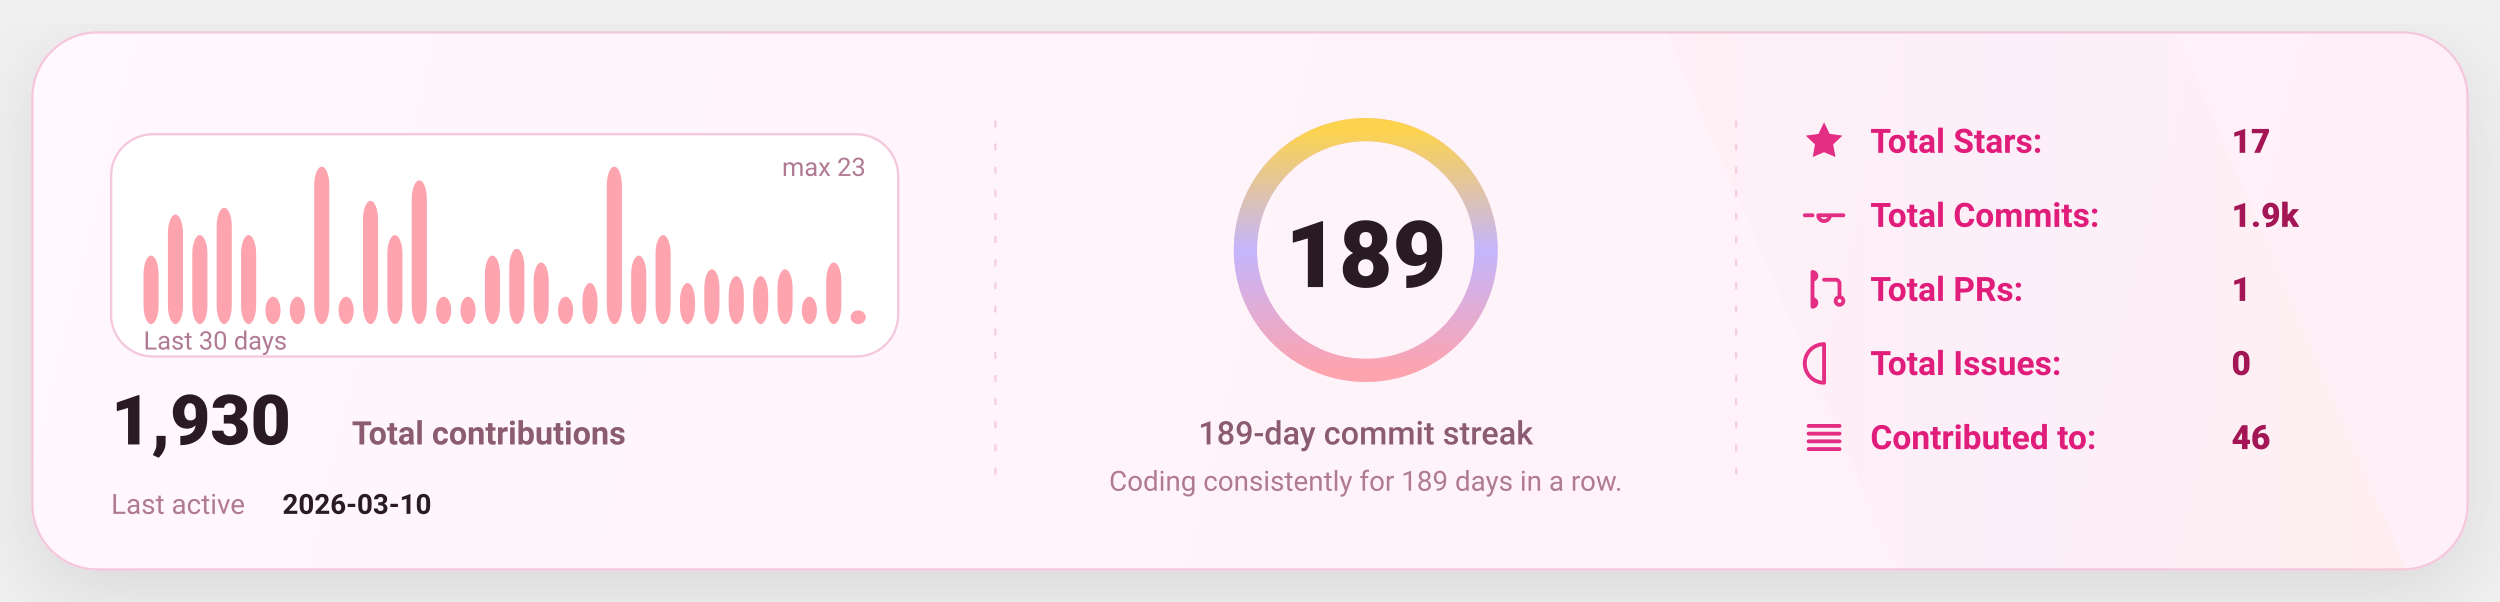
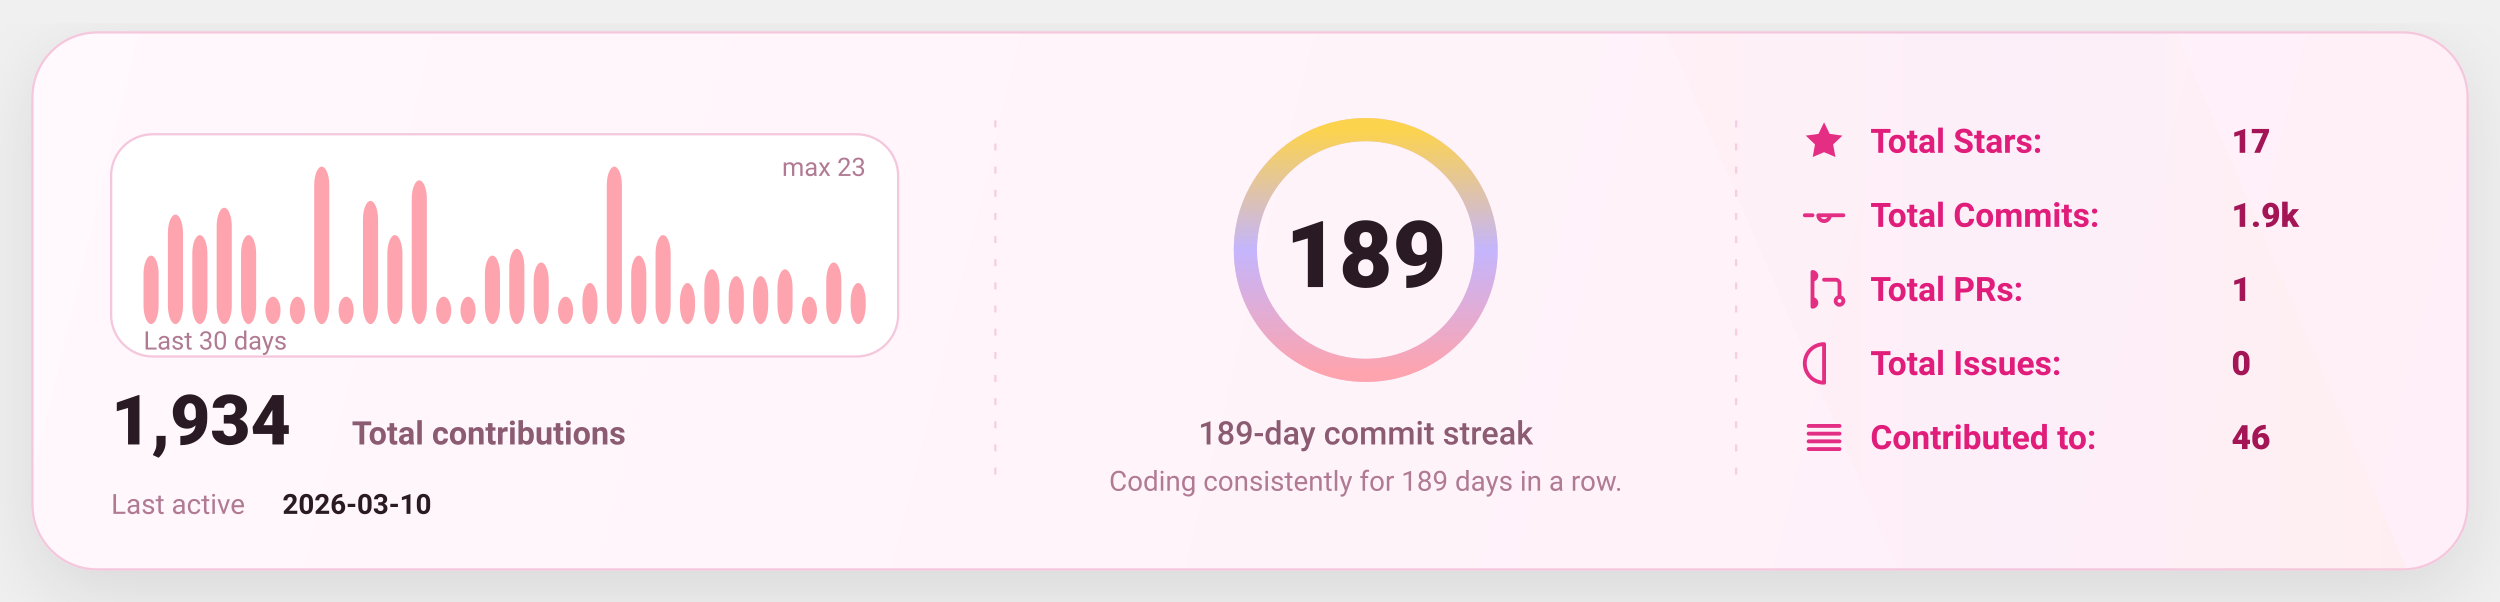
<svg xmlns="http://www.w3.org/2000/svg" width="1080" height="260" viewBox="0 0 1080 260" fill="none" role="img" aria-label="GitHub stats card">
  <defs>
    <linearGradient id="bg" x1="0" y1="0" x2="1080" y2="260" gradientUnits="userSpaceOnUse">
      <stop stop-color="#FFF8FC" />
      <stop offset="1" stop-color="#FFEFF8" />
    </linearGradient>
    <linearGradient id="accent" x1="0" y1="0" x2="1" y2="0">
      <stop offset="0" stop-color="#FDA4AF" />
      <stop offset="0.5" stop-color="#C4B5FD" />
      <stop offset="1" stop-color="#FCD34D" />
    </linearGradient>
    <linearGradient id="chartFill" x1="0" y1="0" x2="0" y2="1">
      <stop stop-color="#FDA4AF" stop-opacity="0.18" />
      <stop offset="1" stop-color="#FDA4AF" stop-opacity="0" />
    </linearGradient>
    <filter id="shadow" x="-20%" y="-20%" width="140%" height="140%">
      <feDropShadow dx="0" dy="10" stdDeviation="16" flood-color="#000000" flood-opacity="0.1" />
    </filter>
    <style>
      text { font-family: "Comic Sans MS","Trebuchet MS","Segoe UI",system-ui,-apple-system,Roboto,Helvetica,Arial,sans-serif; dominant-baseline: alphabetic; }
    </style>
  </defs>
  <rect x="14" y="14" width="1052" height="232" rx="28" fill="url(#bg)" stroke="#F4C7DD" stroke-width="1" filter="url(#shadow)" />
  <path d="M720 14     L940 14     L1040 246     L820 246 Z" fill="url(#accent)" opacity="0.04" />
  <line x1="430" y1="52" x2="430" y2="208" stroke="#F4C7DD" stroke-width="1" stroke-dasharray="3 7" opacity="0.85" />
  <line x1="430" y1="52" x2="430" y2="208" stroke="url(#accent)" stroke-width="1.4" stroke-dasharray="2 7" opacity="0.65" />
  <line x1="750" y1="52" x2="750" y2="208" stroke="#F4C7DD" stroke-width="1" stroke-dasharray="3 7" opacity="0.85" />
  <line x1="750" y1="52" x2="750" y2="208" stroke="url(#accent)" stroke-width="1.4" stroke-dasharray="2 7" opacity="0.65" />
  <g transform="translate(48,58)">
    <rect x="0" y="0" width="340" height="96" rx="18" fill="#FFFFFF" stroke="#F4C7DD" />
    <rect x="14.00" y="52.43" width="6.53" height="29.57" rx="8.00" fill="#FDA4AF" />
    <rect x="24.53" y="34.70" width="6.53" height="47.30" rx="8.00" fill="#FDA4AF" />
    <rect x="35.07" y="43.57" width="6.53" height="38.43" rx="8.00" fill="#FDA4AF" />
    <rect x="45.60" y="31.74" width="6.53" height="50.26" rx="8.00" fill="#FDA4AF" />
    <rect x="56.13" y="43.57" width="6.53" height="38.43" rx="8.00" fill="#FDA4AF" />
    <rect x="66.67" y="70.17" width="6.53" height="11.83" rx="8.00" fill="#FDA4AF" />
    <rect x="77.20" y="70.17" width="6.53" height="11.83" rx="8.00" fill="#FDA4AF" />
    <rect x="87.73" y="14.00" width="6.53" height="68.00" rx="8.00" fill="#FDA4AF" />
    <rect x="98.27" y="70.17" width="6.53" height="11.83" rx="8.00" fill="#FDA4AF" />
    <rect x="108.80" y="28.78" width="6.53" height="53.22" rx="8.00" fill="#FDA4AF" />
    <rect x="119.33" y="43.57" width="6.53" height="38.43" rx="8.00" fill="#FDA4AF" />
    <rect x="129.87" y="19.91" width="6.53" height="62.09" rx="8.00" fill="#FDA4AF" />
    <rect x="140.40" y="70.17" width="6.53" height="11.83" rx="8.00" fill="#FDA4AF" />
    <rect x="150.93" y="70.17" width="6.53" height="11.83" rx="8.00" fill="#FDA4AF" />
    <rect x="161.47" y="52.43" width="6.53" height="29.57" rx="8.00" fill="#FDA4AF" />
    <rect x="172.00" y="49.48" width="6.53" height="32.52" rx="8.00" fill="#FDA4AF" />
    <rect x="182.53" y="55.39" width="6.53" height="26.61" rx="8.00" fill="#FDA4AF" />
    <rect x="193.07" y="70.17" width="6.53" height="11.83" rx="8.00" fill="#FDA4AF" />
    <rect x="203.60" y="64.26" width="6.53" height="17.74" rx="8.00" fill="#FDA4AF" />
    <rect x="214.13" y="14.00" width="6.53" height="68.00" rx="8.00" fill="#FDA4AF" />
    <rect x="224.67" y="52.43" width="6.53" height="29.57" rx="8.00" fill="#FDA4AF" />
    <rect x="235.20" y="43.57" width="6.53" height="38.43" rx="8.00" fill="#FDA4AF" />
    <rect x="245.73" y="64.26" width="6.53" height="17.74" rx="8.00" fill="#FDA4AF" />
    <rect x="256.27" y="58.35" width="6.53" height="23.65" rx="8.00" fill="#FDA4AF" />
    <rect x="266.80" y="61.30" width="6.53" height="20.70" rx="8.00" fill="#FDA4AF" />
    <rect x="277.33" y="61.30" width="6.53" height="20.70" rx="8.00" fill="#FDA4AF" />
    <rect x="287.87" y="58.35" width="6.53" height="23.65" rx="8.00" fill="#FDA4AF" />
    <rect x="298.40" y="70.17" width="6.53" height="11.83" rx="8.00" fill="#FDA4AF" />
    <rect x="308.93" y="55.39" width="6.53" height="26.61" rx="8.00" fill="#FDA4AF" />
-     <rect x="319.47" y="76.09" width="6.53" height="5.91" rx="8.00" fill="#FDA4AF" />
+     <rect x="319.47" y="64.26" width="6.53" height="17.74" rx="8.00" fill="#FDA4AF" />
    <text x="14" y="93.00" fill="#B07A93" font-size="11">
      Last 30 days
    </text>
    <text x="326.00" y="18" text-anchor="end" fill="#B07A93" font-size="11">
      max 23
    </text>
    <g transform="translate(0,134)">
      <text x="0" y="0" fill="#2A1A23" font-size="30" font-weight="820">
-         1,930
+         1,934
      </text>
      <text x="104" y="0" fill="#8B5B72" font-size="14" font-weight="650">
        Total contributions
      </text>
      <text x="0" y="30" fill="#B07A93" font-size="12">
        Last active
      </text>
      <text x="74" y="30" fill="#2A1A23" font-size="12" font-weight="700">
        2026-03-10
      </text>
    </g>
  </g>
  <g>
    <circle cx="590" cy="108" r="52" stroke="#F4C7DD" stroke-width="10" />
    <circle cx="590" cy="108" r="52" stroke="url(#accent)" stroke-width="10" stroke-linecap="round" stroke-dasharray="326.73 326.73" transform="rotate(-90 590 108)" />
    <text x="590" y="124.00" text-anchor="middle" fill="#2A1A23" font-size="40" font-weight="900">
      189
    </text>
    <text x="590" y="192.00" text-anchor="middle" fill="#8B5B72" font-size="14" font-weight="450">
      189-day commit streak
    </text>
    <text x="590" y="212.00" text-anchor="middle" fill="#B07A93" font-size="12" font-weight="420">
      Coding consistently for 189 days in a row.
    </text>
  </g>
  <g transform="translate(778,66)">
    <g transform="translate(0,0)">
      <g transform="translate(0,-15)">
        <svg x="0" y="0" width="20" height="20" viewBox="0 0 24 24" fill="none">
          <path d="M12 2.2l2.9 6 6.6.9-4.8 4.6 1.2 6.5L12 17.7 6.1 20.2l1.2-6.5-4.8-4.6 6.6-.9L12 2.2z" fill="#E11D7B" opacity="0.92" />
        </svg>
      </g>
      <text x="30" y="0" fill="#E11D7B" font-size="14.5" font-weight="650">
            Total Stars:
          </text>
      <text x="186" y="0" fill="#A31555" font-size="14.5" font-weight="850">
            17
          </text>
    </g>
    <g transform="translate(0,32)">
      <g transform="translate(0,-15)">
        <svg x="0" y="0" width="20" height="20" viewBox="0 0 24 24" fill="none">
          <path d="M9 12a3 3 0 1 0 6 0Zm-7 0h4m8 0h8" stroke="#E11D7B" stroke-width="2" stroke-linecap="round" stroke-linejoin="round" opacity="0.92" />
        </svg>
      </g>
      <text x="30" y="0" fill="#E11D7B" font-size="14.5" font-weight="650">
            Total Commits:
          </text>
      <text x="186" y="0" fill="#A31555" font-size="14.5" font-weight="850">
            1.9k
          </text>
    </g>
    <g transform="translate(0,64)">
      <g transform="translate(0,-15)">
        <svg x="0" y="0" width="20" height="20" viewBox="0 0 24 24" fill="none">
          <path d="M6 4v16m0-13a2 2 0 1 0 0-4Zm0 14a2 2 0 1 0 0-4Zm6-14h6a2 2 0 0 1 2 2v7m0 0a2 2 0 1 0 0 4 2 2 0 0 0 0-4Z" stroke="#E11D7B" stroke-width="2" stroke-linecap="round" stroke-linejoin="round" opacity="0.92" />
        </svg>
      </g>
      <text x="30" y="0" fill="#E11D7B" font-size="14.5" font-weight="650">
            Total PRs:
          </text>
      <text x="186" y="0" fill="#A31555" font-size="14.5" font-weight="850">
            1
          </text>
    </g>
    <g transform="translate(0,96)">
      <g transform="translate(0,-15)">
        <svg x="0" y="0" width="20" height="20" viewBox="0 0 24 24" fill="none">
          <path d="M12 2a10 10 0 1 0 0 20Zm0 6v6m0 4h.01" stroke="#E11D7B" stroke-width="2" stroke-linecap="round" stroke-linejoin="round" opacity="0.92" />
        </svg>
      </g>
      <text x="30" y="0" fill="#E11D7B" font-size="14.5" font-weight="650">
            Total Issues:
          </text>
      <text x="186" y="0" fill="#A31555" font-size="14.5" font-weight="850">
            0
          </text>
    </g>
    <g transform="translate(0,128)">
      <g transform="translate(0,-15)">
        <svg x="0" y="0" width="20" height="20" viewBox="0 0 24 24" fill="none">
          <path d="M4 6h16M4 10h16M4 14h16M4 18h16" stroke="#E11D7B" stroke-width="2" stroke-linecap="round" stroke-linejoin="round" opacity="0.92" />
        </svg>
      </g>
      <text x="30" y="0" fill="#E11D7B" font-size="14.5" font-weight="650">
            Contributed to:
          </text>
      <text x="186" y="0" fill="#A31555" font-size="14.5" font-weight="850">
            46
          </text>
    </g>
  </g>
</svg>
